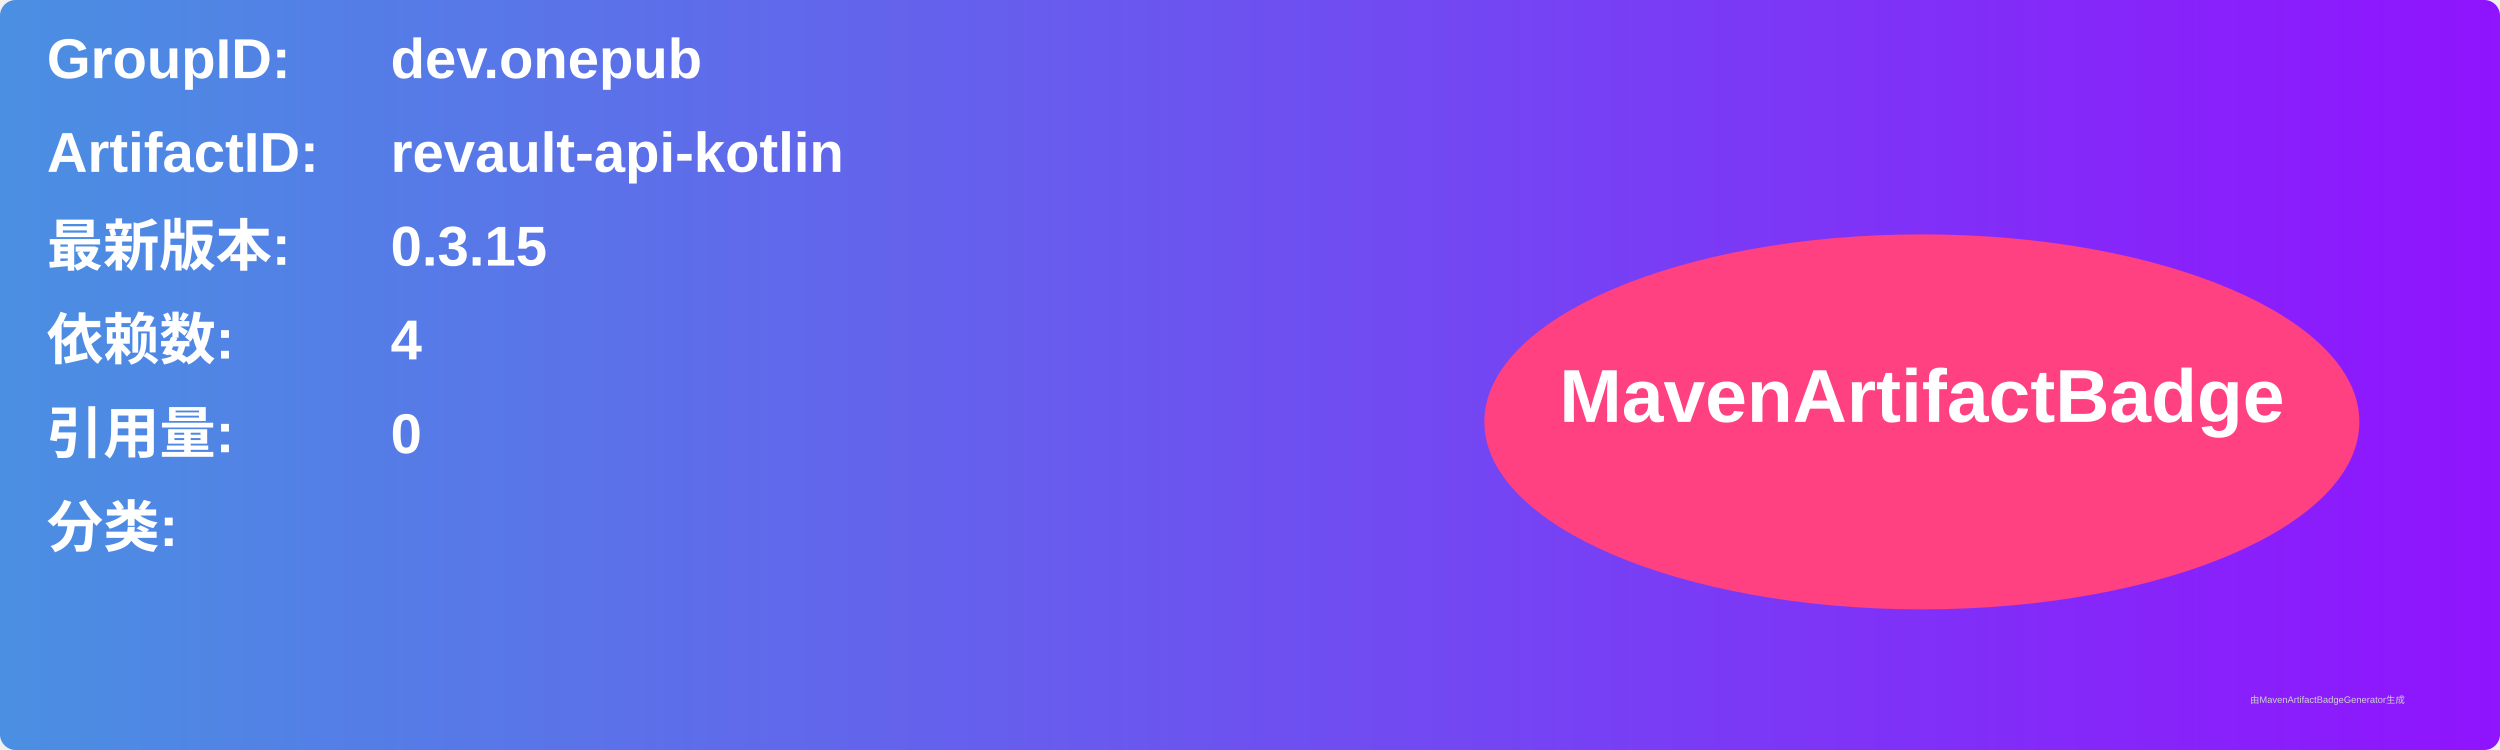
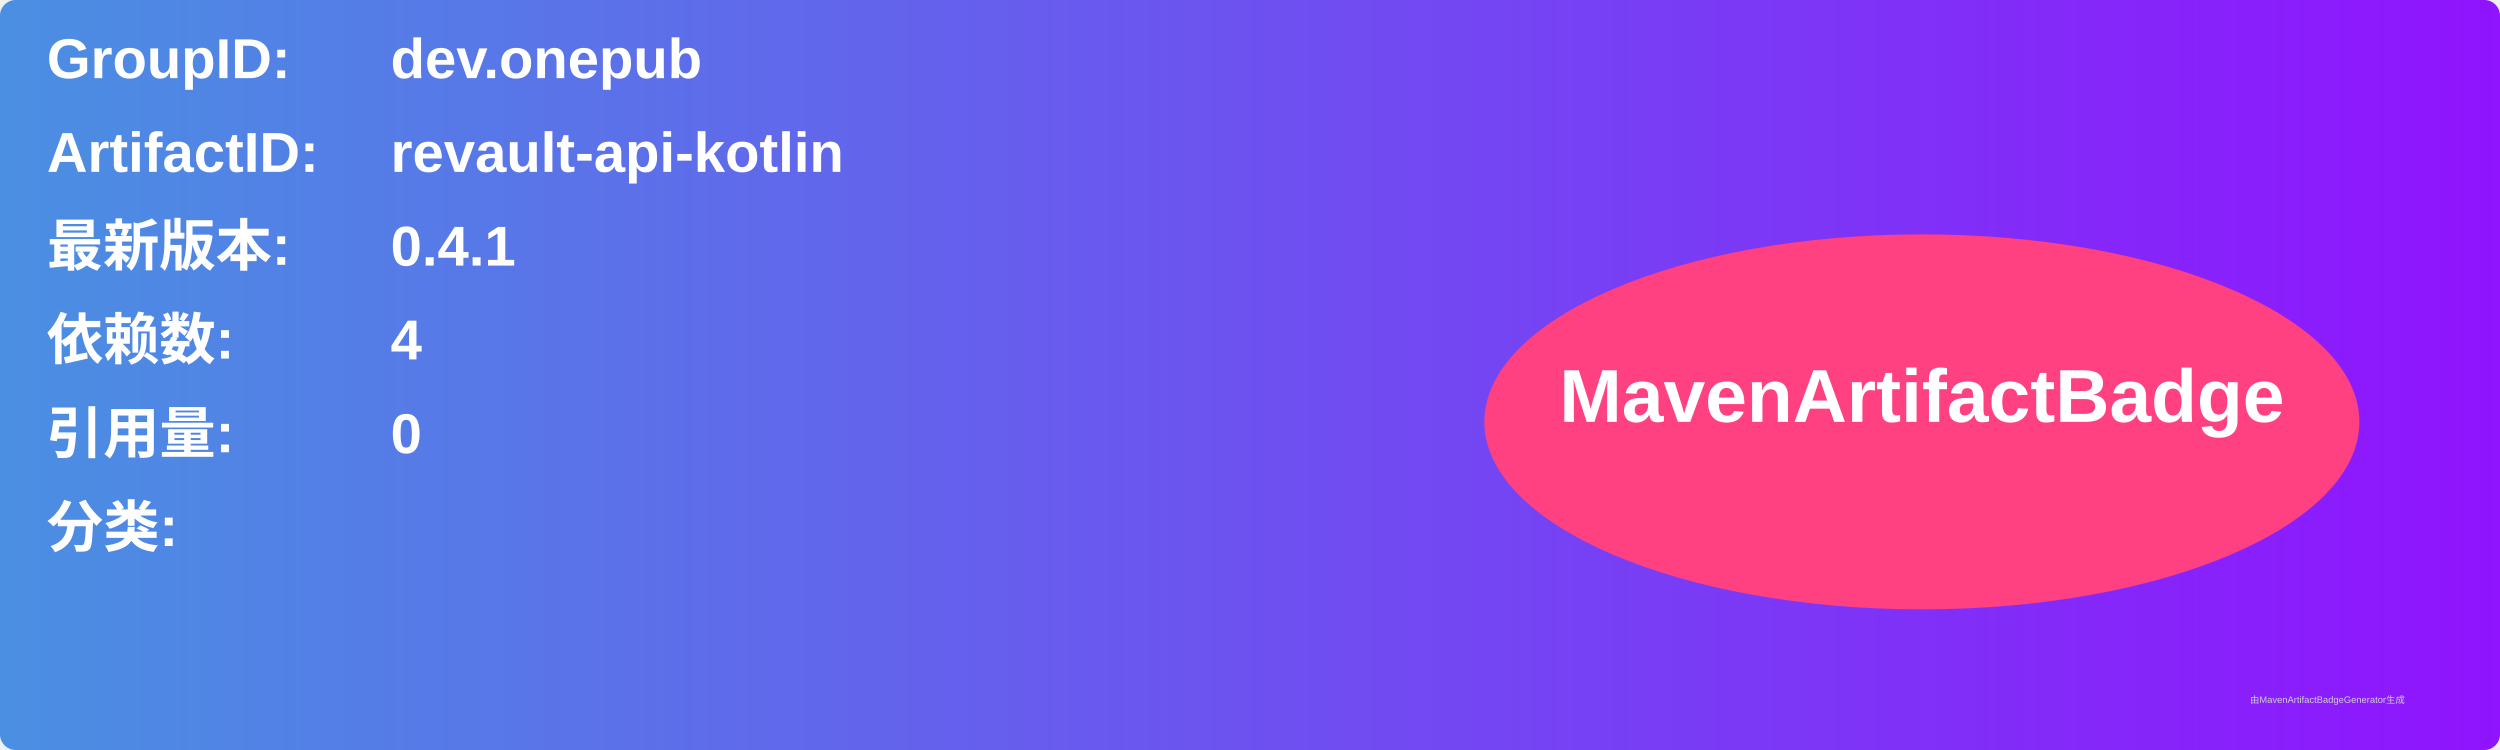
<svg xmlns="http://www.w3.org/2000/svg" width="800" height="240" viewBox="0 0 800 240">
  <linearGradient id="grad" x1="0%" y1="0%" x2="100%" y2="0%">
    <stop offset="0%" stop-color="#4a90e2" />
    <stop offset="100%" stop-color="#9013fe" />
  </linearGradient>
  <rect width="100%" height="100%" rx="5" ry="5" fill="url(#grad)" />
  <g transform="translate(15, 15)">
    <text x="0" y="10" font-family="Arial" font-size="18" fill="white" font-weight="bold" width="260">GroupID:</text>
    <text x="110" y="10" font-family="Arial" font-size="18" fill="white" font-weight="bold" width="460">dev.onepub</text>
    <text x="0" y="40" font-family="Arial" font-size="18" fill="white" font-weight="bold" width="260">ArtifactID:</text>
    <text x="110" y="40" font-family="Arial" font-size="18" fill="white" font-weight="bold" width="460">revault-api-kotlin</text>
    <text x="0" y="70" font-family="Arial" font-size="18" fill="white" font-weight="bold">最新版本:</text>
    <text x="110" y="70" font-family="Arial" font-size="18" fill="white" font-weight="bold">
-       <tspan font-weight="bold">0.3.15</tspan>
+       <tspan font-weight="bold">0.4.1</tspan>
    </text>
    <text x="0" y="100" font-family="Arial" font-size="18" fill="white" font-weight="bold">依赖数: </text>
    <text x="110" y="100" font-family="Arial" font-size="18" fill="white">
      <tspan font-weight="bold">4</tspan>
    </text>
    <text x="0" y="130" font-family="Arial" font-size="18" fill="white" font-weight="bold">引用量: </text>
    <text x="110" y="130" font-family="Arial" font-size="18" fill="white">
      <tspan font-weight="bold">0</tspan>
    </text>
    <text x="0" y="160" font-family="Arial" font-size="18" fill="white" font-weight="bold">分类:</text>
    <text x="10" y="190" font-family="Arial" font-size="10" fill="white">
      <tspan font-weight="bold" />
    </text>
    <ellipse cx="600" cy="120" rx="140" ry="60" fill="#ff4081" />
    <text x="600" y="120" text-anchor="middle" font-family="Arial" font-size="24" fill="white" font-weight="bold">MavenArtifactBadge</text>
  </g>
  <text x="720" y="225" font-family="Arial" font-size="3" fill="#d0d0d0">由MavenArtifactBadgeGenerator生成</text>
</svg>
